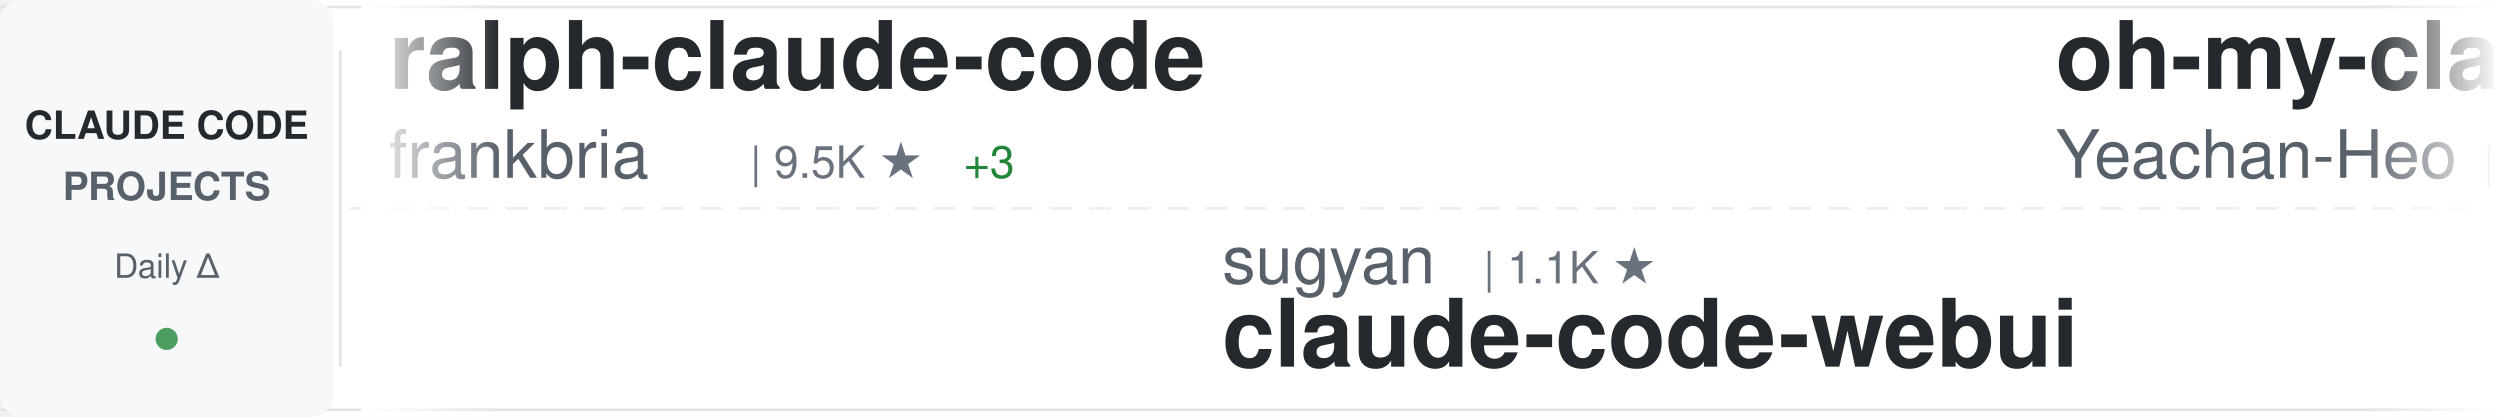
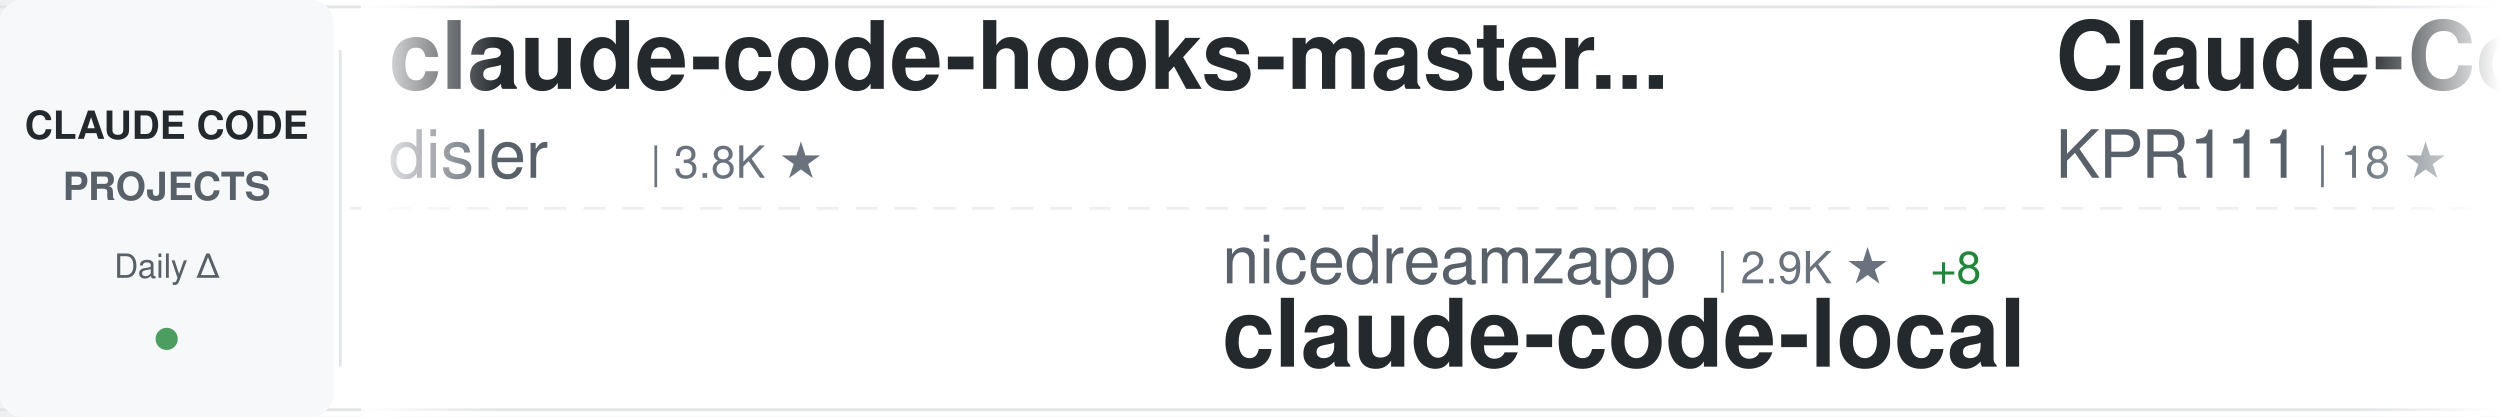
<svg xmlns="http://www.w3.org/2000/svg" width="900" height="150">
  <defs>
    <linearGradient id="awesomeLeftFade" x1="0%" y1="0%" x2="100%" y2="0%">
      <stop offset="0%" style="stop-color:#ffffff;stop-opacity:1" />
      <stop offset="100%" style="stop-color:#ffffff;stop-opacity:0" />
    </linearGradient>
    <linearGradient id="awesomeRightFade" x1="0%" y1="0%" x2="100%" y2="0%">
      <stop offset="0%" style="stop-color:#ffffff;stop-opacity:0" />
      <stop offset="100%" style="stop-color:#ffffff;stop-opacity:1" />
    </linearGradient>
  </defs>
  <rect width="900" height="150" fill="#ffffff" rx="8" />
  <rect x="0" y="2" width="900" height="1" fill="#e1e4e8" />
  <rect x="0" y="147" width="900" height="1" fill="#e1e4e8" />
  <line x1="0" y1="75" x2="900" y2="75" stroke="#e1e4e8" stroke-width="1" stroke-dasharray="8 6" opacity="0.6" />
  <rect x="0" y="0" width="120" height="150" fill="#f6f8fa" rx="8" />
  <text x="60" y="50" font-family="-apple-system, BlinkMacSystemFont, 'Segoe UI', Helvetica, Arial, sans-serif" font-size="14" font-weight="600" fill="#24292e" text-anchor="middle">CLAUDE CODE</text>
  <text x="60" y="72" font-family="-apple-system, BlinkMacSystemFont, 'Segoe UI', Helvetica, Arial, sans-serif" font-size="14" font-weight="600" fill="#586069" text-anchor="middle">PROJECTS</text>
  <text x="60" y="100" font-family="-apple-system, BlinkMacSystemFont, 'Segoe UI', Helvetica, Arial, sans-serif" font-size="12" font-weight="500" fill="#586069" text-anchor="middle">Daily Δ</text>
  <circle cx="60" cy="122" r="4" fill="#22863a" opacity="0.8" />
  <rect x="122" y="18" width="1" height="114" fill="#e1e4e8" />
  <clipPath id="awesomeTickerClip">
    <rect x="130" y="0" width="770" height="150" />
  </clipPath>
  <g clip-path="url(#awesomeTickerClip)">
    <g id="awesomeTickerItems">
      <animateTransform attributeName="transform" attributeType="XML" type="translate" from="0 0" to="-3000 0" dur="54s" repeatCount="indefinite" />
      <g transform="translate(0, 0)">
-         <text x="140" y="32" font-family="-apple-system, BlinkMacSystemFont, 'Segoe UI', Helvetica, Arial, sans-serif" font-size="34" font-weight="600" fill="#24292e">ralph-claude-code</text>
-         <text x="140" y="64" font-family="-apple-system, BlinkMacSystemFont, 'Segoe UI', Helvetica, Arial, sans-serif" font-size="24" font-weight="400" fill="#586069">frankbria</text>
-         <text x="270" y="64" font-family="-apple-system, BlinkMacSystemFont, 'Segoe UI', Helvetica, Arial, sans-serif" font-size="16" font-weight="500" fill="#6a737d">| 9.5K ★</text>
-         <text x="347" y="64" font-family="-apple-system, BlinkMacSystemFont, 'Segoe UI', Helvetica, Arial, sans-serif" font-size="16" font-weight="500" fill="#22863a"> +3</text>
+         <text x="140" y="32" font-family="-apple-system, BlinkMacSystemFont, 'Segoe UI', Helvetica, Arial, sans-serif" font-size="34" font-weight="600" fill="#24292e">claude-code-hooks-master...</text>
+         <text x="140" y="64" font-family="-apple-system, BlinkMacSystemFont, 'Segoe UI', Helvetica, Arial, sans-serif" font-size="24" font-weight="400" fill="#586069">disler</text>
+         <text x="234" y="64" font-family="-apple-system, BlinkMacSystemFont, 'Segoe UI', Helvetica, Arial, sans-serif" font-size="16" font-weight="500" fill="#6a737d">| 3.8K ★</text>
      </g>
      <g transform="translate(300, 0)">
-         <text x="140" y="102" font-family="-apple-system, BlinkMacSystemFont, 'Segoe UI', Helvetica, Arial, sans-serif" font-size="24" font-weight="400" fill="#586069">sugyan</text>
-         <text x="234" y="102" font-family="-apple-system, BlinkMacSystemFont, 'Segoe UI', Helvetica, Arial, sans-serif" font-size="16" font-weight="500" fill="#6a737d">| 1.1K ★</text>
-         <text x="140" y="132" font-family="-apple-system, BlinkMacSystemFont, 'Segoe UI', Helvetica, Arial, sans-serif" font-size="34" font-weight="600" fill="#24292e">claude-code-webui</text>
+         <text x="140" y="102" font-family="-apple-system, BlinkMacSystemFont, 'Segoe UI', Helvetica, Arial, sans-serif" font-size="24" font-weight="400" fill="#586069">nicedreamzapp</text>
+         <text x="318" y="102" font-family="-apple-system, BlinkMacSystemFont, 'Segoe UI', Helvetica, Arial, sans-serif" font-size="16" font-weight="500" fill="#6a737d">| 2.9K ★</text>
+         <text x="395" y="102" font-family="-apple-system, BlinkMacSystemFont, 'Segoe UI', Helvetica, Arial, sans-serif" font-size="16" font-weight="500" fill="#22863a"> +8</text>
+         <text x="140" y="132" font-family="-apple-system, BlinkMacSystemFont, 'Segoe UI', Helvetica, Arial, sans-serif" font-size="34" font-weight="600" fill="#24292e">claude-code-local</text>
      </g>
      <g transform="translate(600, 0)">
-         <text x="140" y="32" font-family="-apple-system, BlinkMacSystemFont, 'Segoe UI', Helvetica, Arial, sans-serif" font-size="34" font-weight="600" fill="#24292e">oh-my-claudecode</text>
-         <text x="140" y="64" font-family="-apple-system, BlinkMacSystemFont, 'Segoe UI', Helvetica, Arial, sans-serif" font-size="24" font-weight="400" fill="#586069">Yeachan-Heo</text>
-         <text x="294" y="64" font-family="-apple-system, BlinkMacSystemFont, 'Segoe UI', Helvetica, Arial, sans-serif" font-size="16" font-weight="500" fill="#6a737d">| 37.3K ★</text>
-         <text x="380" y="64" font-family="-apple-system, BlinkMacSystemFont, 'Segoe UI', Helvetica, Arial, sans-serif" font-size="16" font-weight="500" fill="#22863a"> +61</text>
+         <text x="140" y="32" font-family="-apple-system, BlinkMacSystemFont, 'Segoe UI', Helvetica, Arial, sans-serif" font-size="34" font-weight="600" fill="#24292e">Claude-Code</text>
+         <text x="140" y="64" font-family="-apple-system, BlinkMacSystemFont, 'Segoe UI', Helvetica, Arial, sans-serif" font-size="24" font-weight="400" fill="#586069">KPR111</text>
+         <text x="234" y="64" font-family="-apple-system, BlinkMacSystemFont, 'Segoe UI', Helvetica, Arial, sans-serif" font-size="16" font-weight="500" fill="#6a737d">| 18 ★</text>
      </g>
      <g transform="translate(900, 0)">
-         <text x="140" y="102" font-family="-apple-system, BlinkMacSystemFont, 'Segoe UI', Helvetica, Arial, sans-serif" font-size="24" font-weight="400" fill="#586069">guanshan</text>
-         <text x="258" y="102" font-family="-apple-system, BlinkMacSystemFont, 'Segoe UI', Helvetica, Arial, sans-serif" font-size="16" font-weight="500" fill="#6a737d">| 61 ★</text>
-         <text x="140" y="132" font-family="-apple-system, BlinkMacSystemFont, 'Segoe UI', Helvetica, Arial, sans-serif" font-size="34" font-weight="600" fill="#24292e">ClaudeCode</text>
+         <text x="140" y="102" font-family="-apple-system, BlinkMacSystemFont, 'Segoe UI', Helvetica, Arial, sans-serif" font-size="24" font-weight="400" fill="#586069">OneRedOak</text>
+         <text x="270" y="102" font-family="-apple-system, BlinkMacSystemFont, 'Segoe UI', Helvetica, Arial, sans-serif" font-size="16" font-weight="500" fill="#6a737d">| 3.8K ★</text>
+         <text x="347" y="102" font-family="-apple-system, BlinkMacSystemFont, 'Segoe UI', Helvetica, Arial, sans-serif" font-size="16" font-weight="500" fill="#22863a"> +1</text>
+         <text x="140" y="132" font-family="-apple-system, BlinkMacSystemFont, 'Segoe UI', Helvetica, Arial, sans-serif" font-size="34" font-weight="600" fill="#24292e">claude-code-workflows</text>
      </g>
      <g transform="translate(1200, 0)">
-         <text x="140" y="32" font-family="-apple-system, BlinkMacSystemFont, 'Segoe UI', Helvetica, Arial, sans-serif" font-size="34" font-weight="600" fill="#24292e">Claude-Code</text>
-         <text x="140" y="64" font-family="-apple-system, BlinkMacSystemFont, 'Segoe UI', Helvetica, Arial, sans-serif" font-size="24" font-weight="400" fill="#586069">pengchengneo</text>
-         <text x="306" y="64" font-family="-apple-system, BlinkMacSystemFont, 'Segoe UI', Helvetica, Arial, sans-serif" font-size="16" font-weight="500" fill="#6a737d">| 1.6K ★</text>
-         <text x="383" y="64" font-family="-apple-system, BlinkMacSystemFont, 'Segoe UI', Helvetica, Arial, sans-serif" font-size="16" font-weight="500" fill="#22863a"> +9</text>
+         <text x="140" y="32" font-family="-apple-system, BlinkMacSystemFont, 'Segoe UI', Helvetica, Arial, sans-serif" font-size="34" font-weight="600" fill="#24292e">claude-code-from-scratch</text>
+         <text x="140" y="64" font-family="-apple-system, BlinkMacSystemFont, 'Segoe UI', Helvetica, Arial, sans-serif" font-size="24" font-weight="400" fill="#586069">Windy3f3f3f3f</text>
+         <text x="318" y="64" font-family="-apple-system, BlinkMacSystemFont, 'Segoe UI', Helvetica, Arial, sans-serif" font-size="16" font-weight="500" fill="#6a737d">| 2.1K ★</text>
+         <text x="395" y="64" font-family="-apple-system, BlinkMacSystemFont, 'Segoe UI', Helvetica, Arial, sans-serif" font-size="16" font-weight="500" fill="#22863a"> +36</text>
      </g>
      <g transform="translate(1500, 0)">
-         <text x="140" y="102" font-family="-apple-system, BlinkMacSystemFont, 'Segoe UI', Helvetica, Arial, sans-serif" font-size="24" font-weight="400" fill="#586069">repowise-dev</text>
-         <text x="306" y="102" font-family="-apple-system, BlinkMacSystemFont, 'Segoe UI', Helvetica, Arial, sans-serif" font-size="16" font-weight="500" fill="#6a737d">| 1.1K ★</text>
-         <text x="383" y="102" font-family="-apple-system, BlinkMacSystemFont, 'Segoe UI', Helvetica, Arial, sans-serif" font-size="16" font-weight="500" fill="#22863a"> +22</text>
-         <text x="140" y="132" font-family="-apple-system, BlinkMacSystemFont, 'Segoe UI', Helvetica, Arial, sans-serif" font-size="34" font-weight="600" fill="#24292e">claude-code-prompts</text>
+         <text x="140" y="102" font-family="-apple-system, BlinkMacSystemFont, 'Segoe UI', Helvetica, Arial, sans-serif" font-size="24" font-weight="400" fill="#586069">Chachamaru127</text>
+         <text x="318" y="102" font-family="-apple-system, BlinkMacSystemFont, 'Segoe UI', Helvetica, Arial, sans-serif" font-size="16" font-weight="500" fill="#6a737d">| 2.9K ★</text>
+         <text x="395" y="102" font-family="-apple-system, BlinkMacSystemFont, 'Segoe UI', Helvetica, Arial, sans-serif" font-size="16" font-weight="500" fill="#22863a"> +6</text>
+         <text x="140" y="132" font-family="-apple-system, BlinkMacSystemFont, 'Segoe UI', Helvetica, Arial, sans-serif" font-size="34" font-weight="600" fill="#24292e">claude-code-harness</text>
      </g>
      <g transform="translate(1800, 0)">
-         <text x="140" y="32" font-family="-apple-system, BlinkMacSystemFont, 'Segoe UI', Helvetica, Arial, sans-serif" font-size="34" font-weight="600" fill="#24292e">claude-code-action</text>
-         <text x="140" y="64" font-family="-apple-system, BlinkMacSystemFont, 'Segoe UI', Helvetica, Arial, sans-serif" font-size="24" font-weight="400" fill="#586069">anthropics</text>
-         <text x="282" y="64" font-family="-apple-system, BlinkMacSystemFont, 'Segoe UI', Helvetica, Arial, sans-serif" font-size="16" font-weight="500" fill="#6a737d">| 8.2K ★</text>
-         <text x="359" y="64" font-family="-apple-system, BlinkMacSystemFont, 'Segoe UI', Helvetica, Arial, sans-serif" font-size="16" font-weight="500" fill="#22863a"> +15</text>
+         <text x="140" y="32" font-family="-apple-system, BlinkMacSystemFont, 'Segoe UI', Helvetica, Arial, sans-serif" font-size="34" font-weight="600" fill="#24292e">Claude-Code-Source-Study</text>
+         <text x="140" y="64" font-family="-apple-system, BlinkMacSystemFont, 'Segoe UI', Helvetica, Arial, sans-serif" font-size="24" font-weight="400" fill="#586069">luyao618</text>
+         <text x="258" y="64" font-family="-apple-system, BlinkMacSystemFont, 'Segoe UI', Helvetica, Arial, sans-serif" font-size="16" font-weight="500" fill="#6a737d">| 1.6K ★</text>
+         <text x="335" y="64" font-family="-apple-system, BlinkMacSystemFont, 'Segoe UI', Helvetica, Arial, sans-serif" font-size="16" font-weight="500" fill="#22863a"> +2</text>
      </g>
      <g transform="translate(2100, 0)">
-         <text x="140" y="102" font-family="-apple-system, BlinkMacSystemFont, 'Segoe UI', Helvetica, Arial, sans-serif" font-size="24" font-weight="400" fill="#586069">darcyegb</text>
-         <text x="258" y="102" font-family="-apple-system, BlinkMacSystemFont, 'Segoe UI', Helvetica, Arial, sans-serif" font-size="16" font-weight="500" fill="#6a737d">| 742 ★</text>
-         <text x="326" y="102" font-family="-apple-system, BlinkMacSystemFont, 'Segoe UI', Helvetica, Arial, sans-serif" font-size="16" font-weight="500" fill="#22863a"> +3</text>
-         <text x="140" y="132" font-family="-apple-system, BlinkMacSystemFont, 'Segoe UI', Helvetica, Arial, sans-serif" font-size="34" font-weight="600" fill="#24292e">ClaudeCodeAgents</text>
+         <text x="140" y="102" font-family="-apple-system, BlinkMacSystemFont, 'Segoe UI', Helvetica, Arial, sans-serif" font-size="24" font-weight="400" fill="#586069">edmund-io</text>
+         <text x="270" y="102" font-family="-apple-system, BlinkMacSystemFont, 'Segoe UI', Helvetica, Arial, sans-serif" font-size="16" font-weight="500" fill="#6a737d">| 1.5K ★</text>
+         <text x="347" y="102" font-family="-apple-system, BlinkMacSystemFont, 'Segoe UI', Helvetica, Arial, sans-serif" font-size="16" font-weight="500" fill="#22863a"> +2</text>
+         <text x="140" y="132" font-family="-apple-system, BlinkMacSystemFont, 'Segoe UI', Helvetica, Arial, sans-serif" font-size="34" font-weight="600" fill="#24292e">edmunds-claude-code</text>
      </g>
      <g transform="translate(2400, 0)">
-         <text x="140" y="32" font-family="-apple-system, BlinkMacSystemFont, 'Segoe UI', Helvetica, Arial, sans-serif" font-size="34" font-weight="600" fill="#24292e">claude-coder</text>
-         <text x="140" y="64" font-family="-apple-system, BlinkMacSystemFont, 'Segoe UI', Helvetica, Arial, sans-serif" font-size="24" font-weight="400" fill="#586069">kodu-ai</text>
-         <text x="246" y="64" font-family="-apple-system, BlinkMacSystemFont, 'Segoe UI', Helvetica, Arial, sans-serif" font-size="16" font-weight="500" fill="#6a737d">| 5.3K ★</text>
+         <text x="140" y="32" font-family="-apple-system, BlinkMacSystemFont, 'Segoe UI', Helvetica, Arial, sans-serif" font-size="34" font-weight="600" fill="#24292e">claude-code-book</text>
+         <text x="140" y="64" font-family="-apple-system, BlinkMacSystemFont, 'Segoe UI', Helvetica, Arial, sans-serif" font-size="24" font-weight="400" fill="#586069">lintsinghua</text>
+         <text x="294" y="64" font-family="-apple-system, BlinkMacSystemFont, 'Segoe UI', Helvetica, Arial, sans-serif" font-size="16" font-weight="500" fill="#6a737d">| 3.8K ★</text>
+         <text x="371" y="64" font-family="-apple-system, BlinkMacSystemFont, 'Segoe UI', Helvetica, Arial, sans-serif" font-size="16" font-weight="500" fill="#22863a"> +8</text>
      </g>
      <g transform="translate(2700, 0)">
-         <text x="140" y="102" font-family="-apple-system, BlinkMacSystemFont, 'Segoe UI', Helvetica, Arial, sans-serif" font-size="24" font-weight="400" fill="#586069">shareAI-lab</text>
-         <text x="294" y="102" font-family="-apple-system, BlinkMacSystemFont, 'Segoe UI', Helvetica, Arial, sans-serif" font-size="16" font-weight="500" fill="#6a737d">| 69.6K ★</text>
-         <text x="380" y="102" font-family="-apple-system, BlinkMacSystemFont, 'Segoe UI', Helvetica, Arial, sans-serif" font-size="16" font-weight="500" fill="#22863a"> +174</text>
-         <text x="140" y="132" font-family="-apple-system, BlinkMacSystemFont, 'Segoe UI', Helvetica, Arial, sans-serif" font-size="34" font-weight="600" fill="#24292e">learn-claude-code</text>
+         <text x="140" y="102" font-family="-apple-system, BlinkMacSystemFont, 'Segoe UI', Helvetica, Arial, sans-serif" font-size="24" font-weight="400" fill="#586069">diet103</text>
+         <text x="246" y="102" font-family="-apple-system, BlinkMacSystemFont, 'Segoe UI', Helvetica, Arial, sans-serif" font-size="16" font-weight="500" fill="#6a737d">| 9.7K ★</text>
+         <text x="323" y="102" font-family="-apple-system, BlinkMacSystemFont, 'Segoe UI', Helvetica, Arial, sans-serif" font-size="16" font-weight="500" fill="#22863a"> +4</text>
+         <text x="140" y="132" font-family="-apple-system, BlinkMacSystemFont, 'Segoe UI', Helvetica, Arial, sans-serif" font-size="34" font-weight="600" fill="#24292e">claude-code-infrastructu...</text>
      </g>
      <g transform="translate(3000, 0)">
-         <text x="140" y="32" font-family="-apple-system, BlinkMacSystemFont, 'Segoe UI', Helvetica, Arial, sans-serif" font-size="34" font-weight="600" fill="#24292e">ralph-claude-code</text>
-         <text x="140" y="64" font-family="-apple-system, BlinkMacSystemFont, 'Segoe UI', Helvetica, Arial, sans-serif" font-size="24" font-weight="400" fill="#586069">frankbria</text>
-         <text x="270" y="64" font-family="-apple-system, BlinkMacSystemFont, 'Segoe UI', Helvetica, Arial, sans-serif" font-size="16" font-weight="500" fill="#6a737d">| 9.5K ★</text>
-         <text x="347" y="64" font-family="-apple-system, BlinkMacSystemFont, 'Segoe UI', Helvetica, Arial, sans-serif" font-size="16" font-weight="500" fill="#22863a"> +3</text>
+         <text x="140" y="32" font-family="-apple-system, BlinkMacSystemFont, 'Segoe UI', Helvetica, Arial, sans-serif" font-size="34" font-weight="600" fill="#24292e">claude-code-hooks-master...</text>
+         <text x="140" y="64" font-family="-apple-system, BlinkMacSystemFont, 'Segoe UI', Helvetica, Arial, sans-serif" font-size="24" font-weight="400" fill="#586069">disler</text>
+         <text x="234" y="64" font-family="-apple-system, BlinkMacSystemFont, 'Segoe UI', Helvetica, Arial, sans-serif" font-size="16" font-weight="500" fill="#6a737d">| 3.8K ★</text>
      </g>
      <g transform="translate(3300, 0)">
-         <text x="140" y="102" font-family="-apple-system, BlinkMacSystemFont, 'Segoe UI', Helvetica, Arial, sans-serif" font-size="24" font-weight="400" fill="#586069">sugyan</text>
-         <text x="234" y="102" font-family="-apple-system, BlinkMacSystemFont, 'Segoe UI', Helvetica, Arial, sans-serif" font-size="16" font-weight="500" fill="#6a737d">| 1.1K ★</text>
-         <text x="140" y="132" font-family="-apple-system, BlinkMacSystemFont, 'Segoe UI', Helvetica, Arial, sans-serif" font-size="34" font-weight="600" fill="#24292e">claude-code-webui</text>
+         <text x="140" y="102" font-family="-apple-system, BlinkMacSystemFont, 'Segoe UI', Helvetica, Arial, sans-serif" font-size="24" font-weight="400" fill="#586069">nicedreamzapp</text>
+         <text x="318" y="102" font-family="-apple-system, BlinkMacSystemFont, 'Segoe UI', Helvetica, Arial, sans-serif" font-size="16" font-weight="500" fill="#6a737d">| 2.9K ★</text>
+         <text x="395" y="102" font-family="-apple-system, BlinkMacSystemFont, 'Segoe UI', Helvetica, Arial, sans-serif" font-size="16" font-weight="500" fill="#22863a"> +8</text>
+         <text x="140" y="132" font-family="-apple-system, BlinkMacSystemFont, 'Segoe UI', Helvetica, Arial, sans-serif" font-size="34" font-weight="600" fill="#24292e">claude-code-local</text>
      </g>
      <g transform="translate(3600, 0)">
-         <text x="140" y="32" font-family="-apple-system, BlinkMacSystemFont, 'Segoe UI', Helvetica, Arial, sans-serif" font-size="34" font-weight="600" fill="#24292e">oh-my-claudecode</text>
-         <text x="140" y="64" font-family="-apple-system, BlinkMacSystemFont, 'Segoe UI', Helvetica, Arial, sans-serif" font-size="24" font-weight="400" fill="#586069">Yeachan-Heo</text>
-         <text x="294" y="64" font-family="-apple-system, BlinkMacSystemFont, 'Segoe UI', Helvetica, Arial, sans-serif" font-size="16" font-weight="500" fill="#6a737d">| 37.3K ★</text>
-         <text x="380" y="64" font-family="-apple-system, BlinkMacSystemFont, 'Segoe UI', Helvetica, Arial, sans-serif" font-size="16" font-weight="500" fill="#22863a"> +61</text>
+         <text x="140" y="32" font-family="-apple-system, BlinkMacSystemFont, 'Segoe UI', Helvetica, Arial, sans-serif" font-size="34" font-weight="600" fill="#24292e">Claude-Code</text>
+         <text x="140" y="64" font-family="-apple-system, BlinkMacSystemFont, 'Segoe UI', Helvetica, Arial, sans-serif" font-size="24" font-weight="400" fill="#586069">KPR111</text>
+         <text x="234" y="64" font-family="-apple-system, BlinkMacSystemFont, 'Segoe UI', Helvetica, Arial, sans-serif" font-size="16" font-weight="500" fill="#6a737d">| 18 ★</text>
      </g>
      <g transform="translate(3900, 0)">
-         <text x="140" y="102" font-family="-apple-system, BlinkMacSystemFont, 'Segoe UI', Helvetica, Arial, sans-serif" font-size="24" font-weight="400" fill="#586069">guanshan</text>
-         <text x="258" y="102" font-family="-apple-system, BlinkMacSystemFont, 'Segoe UI', Helvetica, Arial, sans-serif" font-size="16" font-weight="500" fill="#6a737d">| 61 ★</text>
-         <text x="140" y="132" font-family="-apple-system, BlinkMacSystemFont, 'Segoe UI', Helvetica, Arial, sans-serif" font-size="34" font-weight="600" fill="#24292e">ClaudeCode</text>
+         <text x="140" y="102" font-family="-apple-system, BlinkMacSystemFont, 'Segoe UI', Helvetica, Arial, sans-serif" font-size="24" font-weight="400" fill="#586069">OneRedOak</text>
+         <text x="270" y="102" font-family="-apple-system, BlinkMacSystemFont, 'Segoe UI', Helvetica, Arial, sans-serif" font-size="16" font-weight="500" fill="#6a737d">| 3.8K ★</text>
+         <text x="347" y="102" font-family="-apple-system, BlinkMacSystemFont, 'Segoe UI', Helvetica, Arial, sans-serif" font-size="16" font-weight="500" fill="#22863a"> +1</text>
+         <text x="140" y="132" font-family="-apple-system, BlinkMacSystemFont, 'Segoe UI', Helvetica, Arial, sans-serif" font-size="34" font-weight="600" fill="#24292e">claude-code-workflows</text>
      </g>
    </g>
  </g>
  <rect x="130" y="0" width="50" height="150" fill="url(#awesomeLeftFade)" />
  <rect x="850" y="0" width="50" height="150" fill="url(#awesomeRightFade)" />
</svg>
